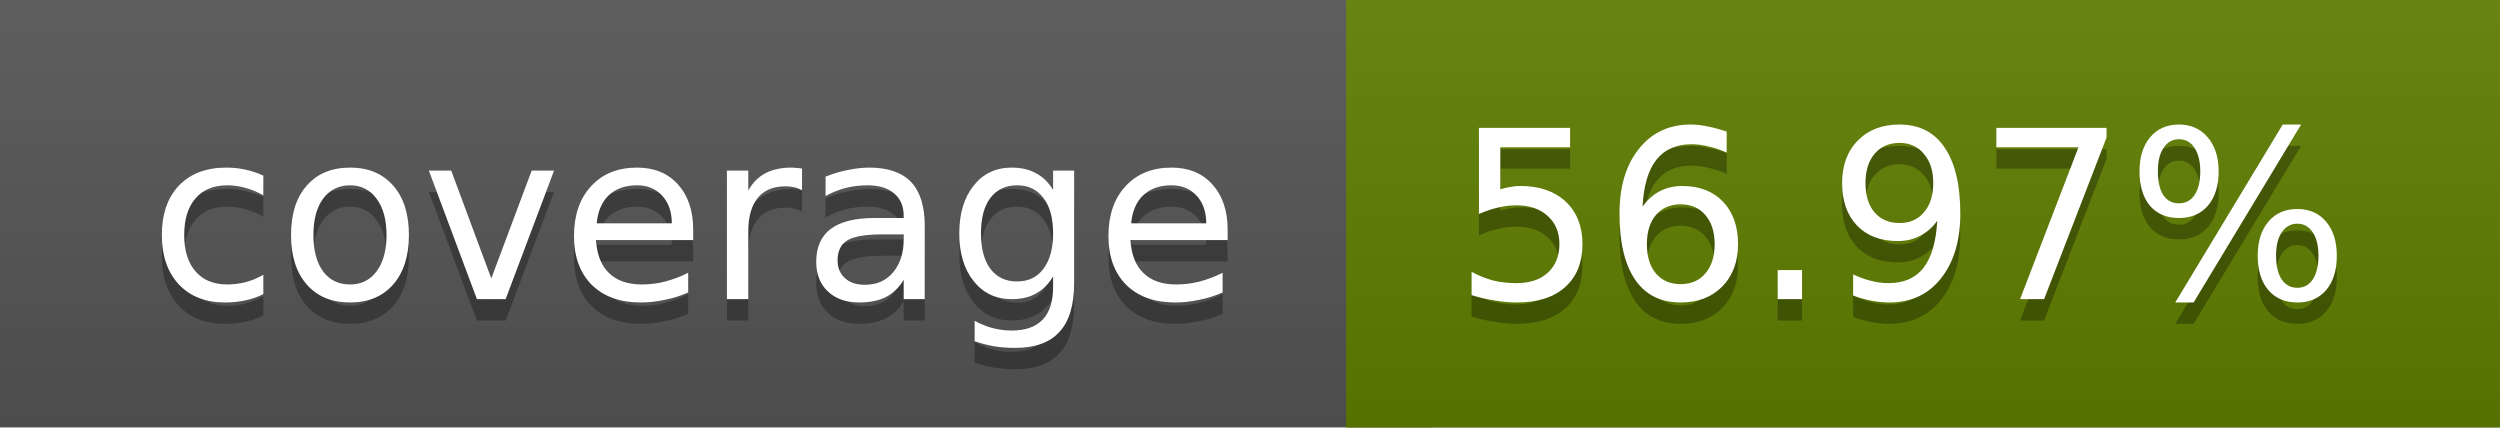
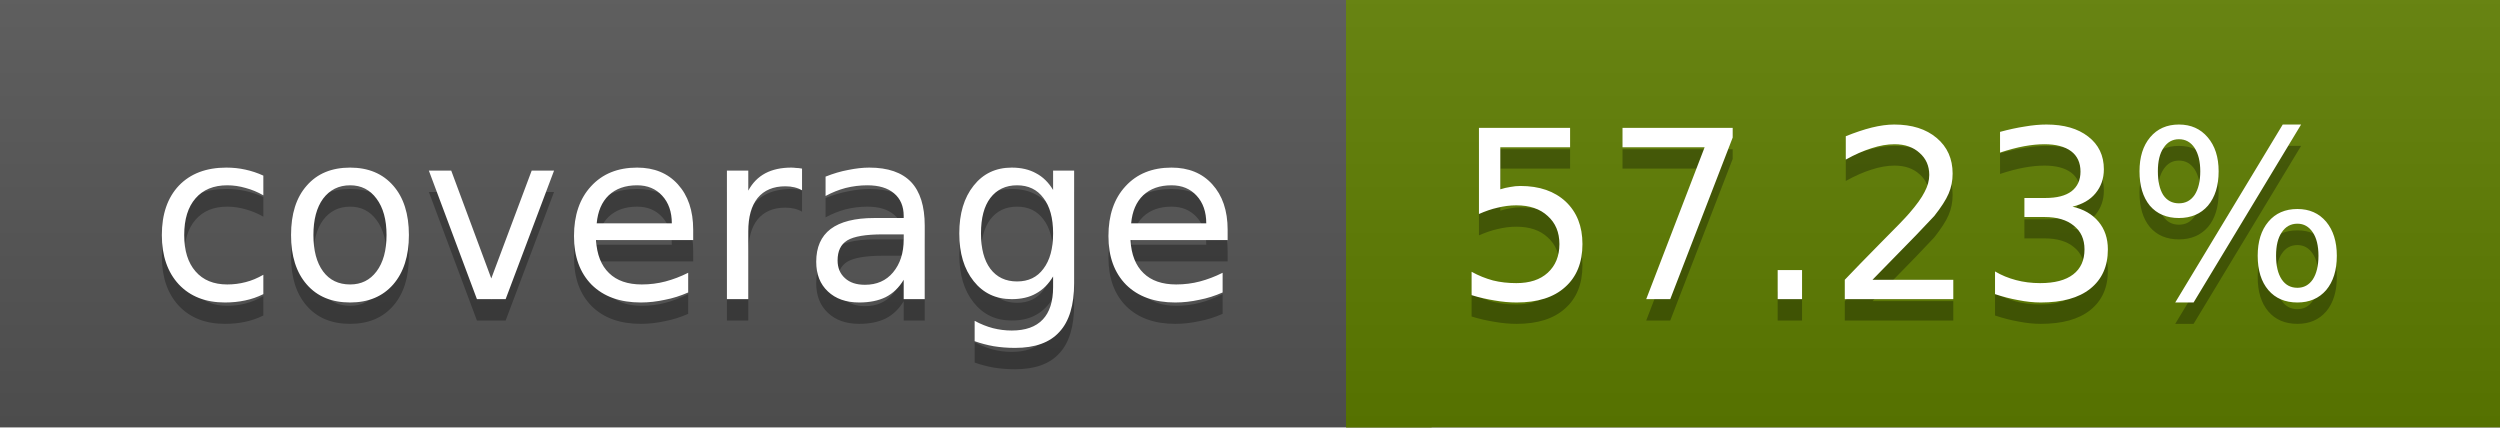
<svg xmlns="http://www.w3.org/2000/svg" width="117" height="20">
  <linearGradient id="a" x2="0" y2="100%">
    <stop offset="0" stop-color="#bbb" stop-opacity=".1" />
    <stop offset="1" stop-opacity=".1" />
  </linearGradient>
  <rect rx="0" width="117" height="20" fill="#555" />
  <rect rx="0" x="63" width="54" height="20" fill="#5f7e00" />
  <path fill="#5f7e00" d="M63 0h4v20h-4z" />
  <rect rx="0" width="117" height="20" fill="url(#a)" />
  <g fill="#fff" text-anchor="middle" font-family="DejaVu Sans,Verdana,Geneva,sans-serif" font-size="11">
    <text x="32.5" y="15" fill="#010101" fill-opacity=".3">coverage</text>
    <text x="32.5" y="14">coverage</text>
-     <text x="89" y="15" fill="#010101" fill-opacity=".3">56.97%</text>
-     <text x="89" y="14">56.97%</text>
+     <text x="89" y="15" fill="#010101" fill-opacity=".3">57.23%</text>
+     <text x="89" y="14">57.23%</text>
  </g>
</svg>
